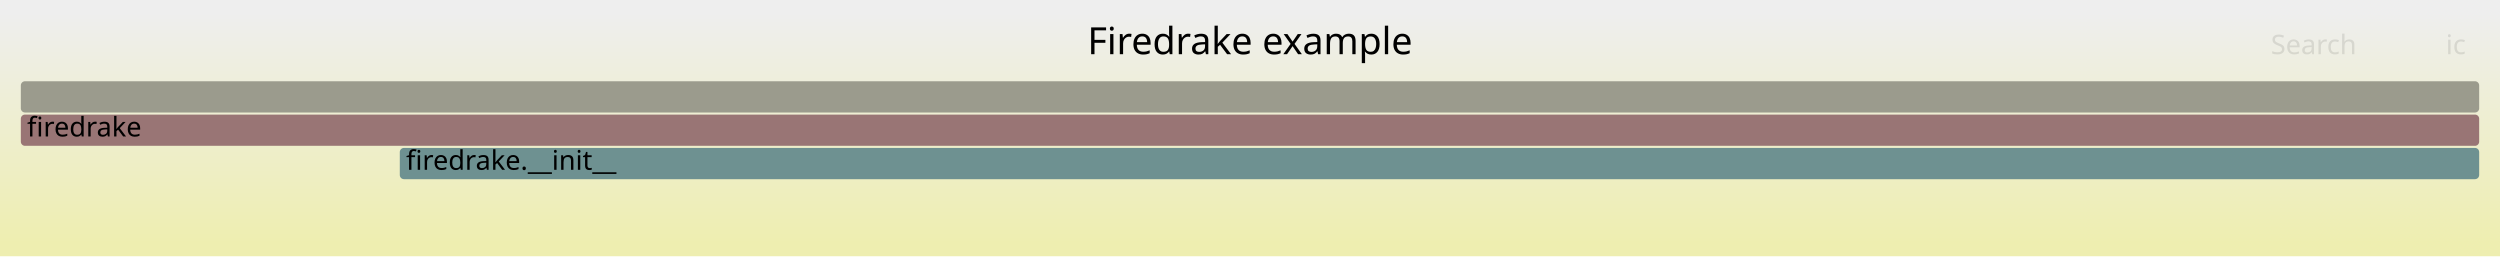
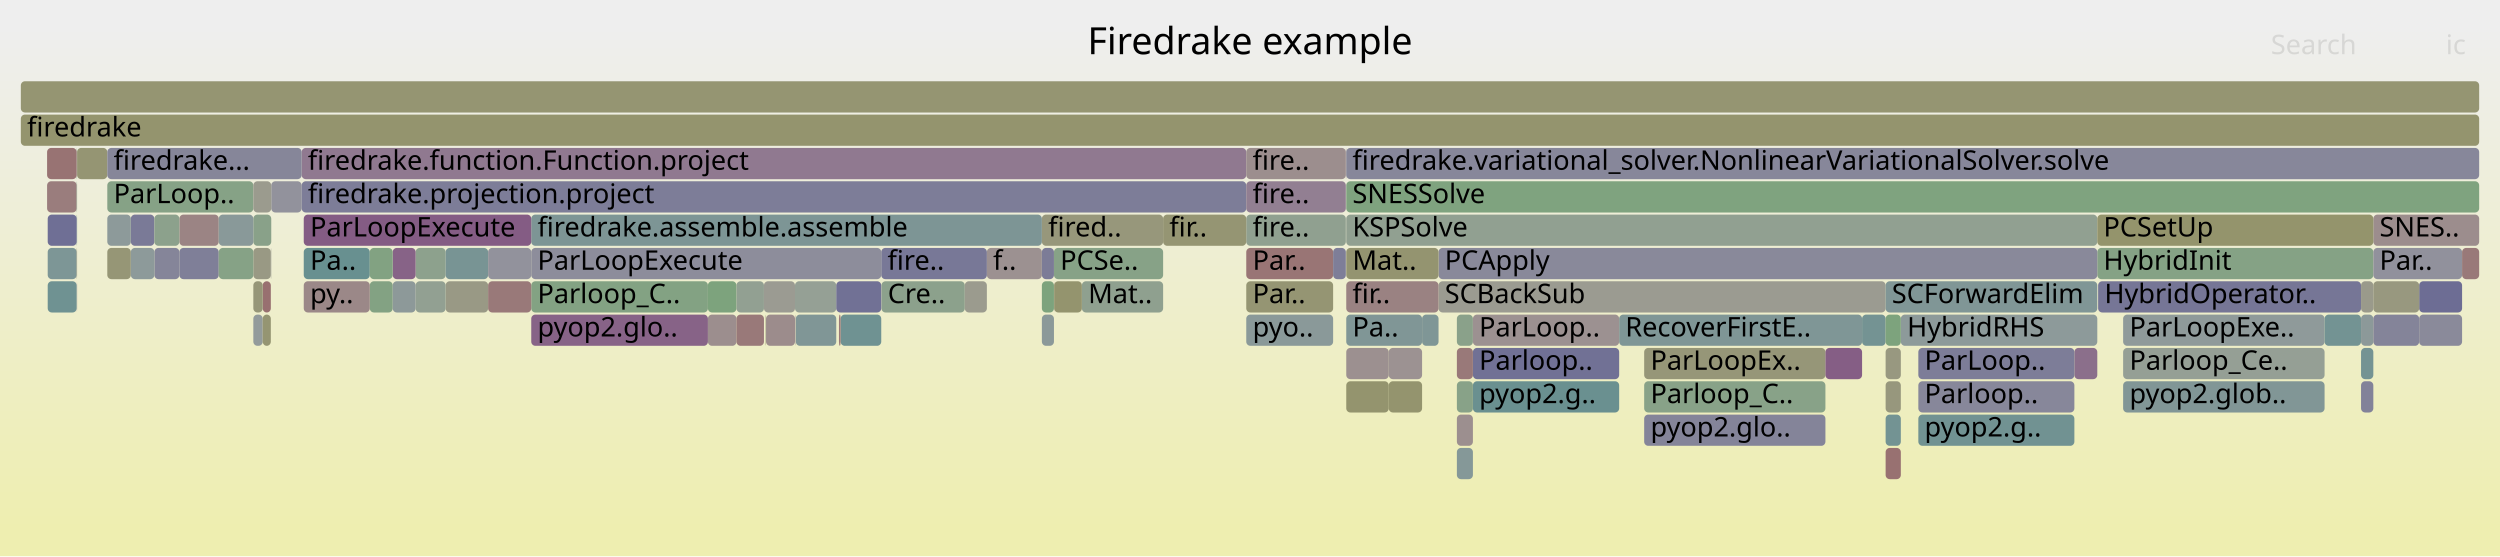
- <svg xmlns="http://www.w3.org/2000/svg" version="1.1" width="1200" height="123" viewBox="0 0 1200 123">
+ <svg xmlns="http://www.w3.org/2000/svg" version="1.1" width="1200" height="267" viewBox="0 0 1200 267">
  <defs>
    <linearGradient id="background" y1="0" y2="1" x1="0" x2="0">
      <stop stop-color="#eeeeee" offset="5%" />
      <stop stop-color="#eeeeb0" offset="95%" />
    </linearGradient>
  </defs>
  <style type="text/css">
	text { font-family:Verdana; font-size:13px; fill:rgb(0,0,0); }
	#search, #ignorecase { opacity:0.1; cursor:pointer; }
	#search:hover, #search.show, #ignorecase:hover, #ignorecase.show { opacity:1; }
	#subtitle { text-anchor:middle; font-color:rgb(160,160,160); }
	#title { text-anchor:middle; font-size:18px}
	#unzoom { cursor:pointer; }
	#frames &gt; *:hover { stroke:black; stroke-width:0.5; cursor:pointer; }
	.hide { display:none; }
	.parent { opacity:0.5; }
</style>
-   <rect x="0.0" y="0" width="1200.0" height="123.0" fill="url(#background)" />
+   <rect x="0.0" y="0" width="1200.0" height="267.0" fill="url(#background)" />
  <text id="title" x="600.00" y="26">Firedrake example</text>
-   <text id="details" x="10.00" y="105"> </text>
+   <text id="details" x="10.00" y="249"> </text>
  <text id="unzoom" x="10.00" y="26" class="hide">Reset Zoom</text>
  <text id="search" x="1090.00" y="26">Search</text>
  <text id="ignorecase" x="1174.00" y="26">ic</text>
-   <text id="matched" x="1090.00" y="105"> </text>
+   <text id="matched" x="1090.00" y="249"> </text>
  <g id="frames">
    <g>
-       <rect x="10.0" y="55" width="1180.0" height="15.0" fill="rgb(152.702,117.383,117.383)" rx="2" ry="2" />
+       <rect x="339.8" y="151" width="13.7" height="15.0" fill="rgb(155.909,141.973,141.973)" rx="2" ry="2" />
+       <text x="342.83" y="161.5" />
+     </g>
+     <g>
+       <rect x="1006.7" y="119" width="132.5" height="15.0" fill="rgb(133.092,162.055,133.092)" rx="2" ry="2" />
+       <text x="1009.66" y="129.5">HybridInit</text>
+     </g>
+     <g>
+       <rect x="905.1" y="199" width="7.3" height="15.0" fill="rgb(115.442,146.966,146.966)" rx="2" ry="2" />
+       <text x="908.07" y="209.5" />
+     </g>
+     <g>
+       <rect x="62.8" y="103" width="11.3" height="15.0" fill="rgb(121.777,121.777,150.989)" rx="2" ry="2" />
+       <text x="65.77" y="113.5" />
+     </g>
+     <g>
+       <rect x="500.1" y="103" width="58.2" height="15.0" fill="rgb(150.765,150.765,122.94)" rx="2" ry="2" />
+       <text x="503.13" y="113.5">fired..</text>
+     </g>
+     <g>
+       <rect x="22.6" y="87" width="14.2" height="15.0" fill="rgb(153.691,124.962,124.962)" rx="2" ry="2" />
+       <text x="25.62" y="97.5" />
+     </g>
+     <g>
+       <rect x="177.5" y="135" width="11.0" height="15.0" fill="rgb(131.279,162.35,131.279)" rx="2" ry="2" />
+       <text x="180.53" y="145.5" />
+     </g>
+     <g>
+       <rect x="646.0" y="71" width="0.2" height="15.0" fill="rgb(154.979,134.839,134.839)" rx="2" ry="2" />
+       <text x="649.03" y="81.5" />
+     </g>
+     <g>
+       <rect x="690.5" y="135" width="214.6" height="15.0" fill="rgb(155.329,155.329,145.055)" rx="2" ry="2" />
+       <text x="693.47" y="145.5">SCBackSub</text>
+     </g>
+     <g>
+       <rect x="367.7" y="151" width="13.9" height="15.0" fill="rgb(155.712,140.457,140.457)" rx="2" ry="2" />
+       <text x="370.74" y="161.5" />
+     </g>
+     <g>
+       <rect x="912.4" y="151" width="94.3" height="15.0" fill="rgb(141.104,153.62,153.62)" rx="2" ry="2" />
+       <text x="915.43" y="161.5">HybridRHS</text>
+     </g>
+     <g>
+       <rect x="36.8" y="71" width="0.2" height="15.0" fill="rgb(136.381,161.519,136.381)" rx="2" ry="2" />
+       <text x="39.78" y="81.5" />
+     </g>
+     <g>
+       <rect x="51.5" y="87" width="70.1" height="15.0" fill="rgb(133.908,161.922,133.908)" rx="2" ry="2" />
+       <text x="54.54" y="97.5">ParLoop..</text>
+     </g>
+     <g>
+       <rect x="920.8" y="183" width="74.9" height="15.0" fill="rgb(134.905,134.905,153.53)" rx="2" ry="2" />
+       <text x="923.76" y="193.5">Parloop..</text>
+     </g>
+     <g>
+       <rect x="403.5" y="151" width="19.5" height="15.0" fill="rgb(111.421,145.924,145.924)" rx="2" ry="2" />
+       <text x="406.47" y="161.5" />
+     </g>
+     <g>
+       <rect x="699.3" y="215" width="7.7" height="15.0" fill="rgb(133.137,151.554,151.554)" rx="2" ry="2" />
+       <text x="702.35" y="225.5" />
+     </g>
+     <g>
+       <rect x="86.1" y="103" width="18.9" height="15.0" fill="rgb(154.544,131.503,131.503)" rx="2" ry="2" />
+       <text x="89.13" y="113.5" />
+     </g>
+     <g>
+       <rect x="1019.1" y="151" width="96.7" height="15.0" fill="rgb(142.962,154.101,154.101)" rx="2" ry="2" />
+       <text x="1022.15" y="161.5">ParLoopExe..</text>
+     </g>
+     <g>
+       <rect x="1019.1" y="167" width="96.7" height="15.0" fill="rgb(148.977,159.469,148.977)" rx="2" ry="2" />
+       <text x="1022.15" y="177.5">Parloop_Ce..</text>
+     </g>
+     <g>
+       <rect x="74.1" y="119" width="12.0" height="15.0" fill="rgb(133.212,133.212,153.202)" rx="2" ry="2" />
+       <text x="77.15" y="129.5" />
+     </g>
+     <g>
+       <rect x="598.2" y="119" width="41.7" height="15.0" fill="rgb(152.595,116.561,116.561)" rx="2" ry="2" />
+       <text x="601.25" y="129.5">Par..</text>
+     </g>
+     <g>
+       <rect x="126.1" y="135" width="3.9" height="15.0" fill="rgb(152.043,112.333,112.333)" rx="2" ry="2" />
+       <text x="129.05" y="145.5" />
+     </g>
+     <g>
+       <rect x="598.2" y="103" width="47.8" height="15.0" fill="rgb(143.653,160.336,143.653)" rx="2" ry="2" />
+       <text x="601.25" y="113.5">fire..</text>
+     </g>
+     <g>
+       <rect x="339.8" y="135" width="13.7" height="15.0" fill="rgb(124.669,163.426,124.669)" rx="2" ry="2" />
+       <text x="342.83" y="145.5" />
+     </g>
+     <g>
+       <rect x="905.1" y="215" width="7.3" height="15.0" fill="rgb(152.147,113.125,113.125)" rx="2" ry="2" />
+       <text x="908.07" y="225.5" />
+     </g>
+     <g>
+       <rect x="22.9" y="119" width="13.9" height="15.0" fill="rgb(125.271,149.515,149.515)" rx="2" ry="2" />
+       <text x="25.91" y="129.5" />
+     </g>
+     <g>
+       <rect x="144.8" y="71" width="453.4" height="15.0" fill="rgb(143.511,120.872,143.511)" rx="2" ry="2" />
+       <text x="147.76" y="81.5">firedrake.function.Function.project</text>
+     </g>
+     <g>
+       <rect x="381.6" y="135" width="19.8" height="15.0" fill="rgb(148.667,159.519,148.667)" rx="2" ry="2" />
+       <text x="384.62" y="145.5" />
+     </g>
+     <g>
+       <rect x="1133.3" y="167" width="5.9" height="15.0" fill="rgb(115.603,147.008,147.008)" rx="2" ry="2" />
+       <text x="1136.25" y="177.5" />
+     </g>
+     <g>
+       <rect x="699.3" y="199" width="7.7" height="15.0" fill="rgb(156.031,142.905,142.905)" rx="2" ry="2" />
+       <text x="702.35" y="209.5" />
+     </g>
+     <g>
+       <rect x="10.0" y="39" width="1180.0" height="15.0" fill="rgb(148.856,148.856,113.688)" rx="2" ry="2" />
+       <text x="13.00" y="49.5" />
+     </g>
+     <g>
+       <rect x="505.9" y="119" width="52.4" height="15.0" fill="rgb(135.109,161.726,135.109)" rx="2" ry="2" />
+       <text x="508.89" y="129.5">PCSe..</text>
+     </g>
+     <g>
+       <rect x="558.3" y="103" width="39.9" height="15.0" fill="rgb(149.204,149.204,115.372)" rx="2" ry="2" />
+       <text x="561.29" y="113.5">fir..</text>
+     </g>
+     <g>
+       <rect x="145.8" y="119" width="31.7" height="15.0" fill="rgb(104.082,144.021,144.021)" rx="2" ry="2" />
+       <text x="148.84" y="129.5">Pa..</text>
+     </g>
+     <g>
+       <rect x="367.5" y="151" width="0.2" height="15.0" fill="rgb(148.778,148.778,113.308)" rx="2" ry="2" />
+       <text x="370.45" y="161.5" />
+     </g>
+     <g>
+       <rect x="130.2" y="87" width="14.6" height="15.0" fill="rgb(145.942,145.942,155.666)" rx="2" ry="2" />
+       <text x="133.17" y="97.5" />
+     </g>
+     <g>
+       <rect x="353.5" y="135" width="13.2" height="15.0" fill="rgb(146.421,159.885,146.421)" rx="2" ry="2" />
+       <text x="356.51" y="145.5" />
+     </g>
+     <g>
+       <rect x="682.6" y="151" width="7.9" height="15.0" fill="rgb(127.128,149.996,149.996)" rx="2" ry="2" />
+       <text x="685.58" y="161.5" />
+     </g>
+     <g>
+       <rect x="707.0" y="183" width="70.2" height="15.0" fill="rgb(105.879,144.487,144.487)" rx="2" ry="2" />
+       <text x="709.96" y="193.5">pyop2.g..</text>
+     </g>
+     <g>
+       <rect x="213.9" y="135" width="20.4" height="15.0" fill="rgb(152.873,152.873,133.154)" rx="2" ry="2" />
+       <text x="216.86" y="145.5" />
+     </g>
+     <g>
+       <rect x="1161.2" y="151" width="20.6" height="15.0" fill="rgb(137.942,137.942,154.118)" rx="2" ry="2" />
+       <text x="1164.20" y="161.5" />
+     </g>
+     <g>
+       <rect x="36.8" y="103" width="0.2" height="15.0" fill="rgb(111.06,145.83,145.83)" rx="2" ry="2" />
+       <text x="39.78" y="113.5" />
+     </g>
+     <g>
+       <rect x="1139.2" y="119" width="42.6" height="15.0" fill="rgb(145.363,145.363,155.554)" rx="2" ry="2" />
+       <text x="1142.17" y="129.5">Par..</text>
+     </g>
+     <g>
+       <rect x="121.6" y="135" width="4.5" height="15.0" fill="rgb(150.235,150.235,120.367)" rx="2" ry="2" />
+       <text x="124.61" y="145.5" />
+     </g>
+     <g>
+       <rect x="789.2" y="167" width="87.0" height="15.0" fill="rgb(150.168,150.168,120.046)" rx="2" ry="2" />
+       <text x="792.24" y="177.5">ParLoopEx..</text>
+     </g>
+     <g>
+       <rect x="36.8" y="87" width="0.2" height="15.0" fill="rgb(142.25,160.564,142.25)" rx="2" ry="2" />
+       <text x="39.78" y="97.5" />
+     </g>
+     <g>
+       <rect x="1007.1" y="135" width="126.2" height="15.0" fill="rgb(117.803,117.803,150.22)" rx="2" ry="2" />
+       <text x="1010.13" y="145.5">HybridOperator..</text>
+     </g>
+     <g>
+       <rect x="144.8" y="87" width="453.4" height="15.0" fill="rgb(125.012,125.012,151.615)" rx="2" ry="2" />
+       <text x="147.76" y="97.5">firedrake.projection.project</text>
+     </g>
+     <g>
+       <rect x="646.2" y="71" width="543.8" height="15.0" fill="rgb(135.334,135.334,153.613)" rx="2" ry="2" />
+       <text x="649.18" y="81.5">firedrake.variational_solver.NonlinearVariationalSolver.solve</text>
+     </g>
+     <g>
+       <rect x="905.1" y="183" width="7.3" height="15.0" fill="rgb(151.271,151.271,125.392)" rx="2" ry="2" />
+       <text x="908.07" y="193.5" />
+     </g>
+     <g>
+       <rect x="646.2" y="183" width="20.4" height="15.0" fill="rgb(148.052,148.052,109.788)" rx="2" ry="2" />
+       <text x="649.18" y="193.5" />
+     </g>
+     <g>
+       <rect x="36.8" y="119" width="0.2" height="15.0" fill="rgb(152.218,152.218,129.98)" rx="2" ry="2" />
+       <text x="39.78" y="129.5" />
+     </g>
+     <g>
+       <rect x="366.7" y="135" width="14.9" height="15.0" fill="rgb(155.462,155.462,145.699)" rx="2" ry="2" />
+       <text x="369.67" y="145.5" />
+     </g>
+     <g>
+       <rect x="690.5" y="119" width="316.2" height="15.0" fill="rgb(137.173,137.173,153.969)" rx="2" ry="2" />
+       <text x="693.47" y="129.5">PCApply</text>
+     </g>
+     <g>
+       <rect x="255.0" y="103" width="245.1" height="15.0" fill="rgb(124.763,149.383,149.383)" rx="2" ry="2" />
+       <text x="257.99" y="113.5">firedrake.assemble.assemble</text>
+     </g>
+     <g>
+       <rect x="255.0" y="135" width="84.8" height="15.0" fill="rgb(130.704,162.444,130.704)" rx="2" ry="2" />
+       <text x="257.99" y="145.5">Parloop_C..</text>
+     </g>
+     <g>
+       <rect x="37.0" y="71" width="14.5" height="15.0" fill="rgb(149.075,149.075,114.748)" rx="2" ry="2" />
+       <text x="40.04" y="81.5" />
+     </g>
+     <g>
+       <rect x="51.5" y="103" width="11.3" height="15.0" fill="rgb(141.442,153.707,153.707)" rx="2" ry="2" />
+       <text x="54.54" y="113.5" />
+     </g>
+     <g>
+       <rect x="381.8" y="151" width="0.2" height="15.0" fill="rgb(156.135,143.698,143.698)" rx="2" ry="2" />
+       <text x="384.84" y="161.5" />
+     </g>
+     <g>
+       <rect x="199.5" y="135" width="14.4" height="15.0" fill="rgb(146.278,159.908,146.278)" rx="2" ry="2" />
+       <text x="202.54" y="145.5" />
+     </g>
+     <g>
+       <rect x="920.8" y="199" width="74.9" height="15.0" fill="rgb(112.541,146.214,146.214)" rx="2" ry="2" />
+       <text x="923.76" y="209.5">pyop2.g..</text>
+     </g>
+     <g>
+       <rect x="598.2" y="151" width="41.7" height="15.0" fill="rgb(138.221,152.872,152.872)" rx="2" ry="2" />
+       <text x="601.25" y="161.5">pyo..</text>
+     </g>
+     <g>
+       <rect x="1115.8" y="151" width="17.5" height="15.0" fill="rgb(115.254,146.918,146.918)" rx="2" ry="2" />
+       <text x="1118.76" y="161.5" />
+     </g>
+     <g>
+       <rect x="598.2" y="135" width="41.7" height="15.0" fill="rgb(149.201,149.201,115.358)" rx="2" ry="2" />
+       <text x="601.25" y="145.5">Par..</text>
+     </g>
+     <g>
+       <rect x="707.0" y="167" width="70.2" height="15.0" fill="rgb(112.971,112.971,149.285)" rx="2" ry="2" />
+       <text x="709.96" y="177.5">Parloop..</text>
+     </g>
+     <g>
+       <rect x="51.5" y="71" width="93.3" height="15.0" fill="rgb(134.152,134.152,153.384)" rx="2" ry="2" />
+       <text x="54.54" y="81.5">firedrake...</text>
+     </g>
+     <g>
+       <rect x="699.3" y="151" width="7.7" height="15.0" fill="rgb(137.731,161.3,137.731)" rx="2" ry="2" />
+       <text x="702.35" y="161.5" />
+     </g>
+     <g>
+       <rect x="473.7" y="119" width="26.4" height="15.0" fill="rgb(156.361,145.432,145.432)" rx="2" ry="2" />
+       <text x="476.68" y="129.5">f..</text>
+     </g>
+     <g>
+       <rect x="1133.3" y="151" width="5.9" height="15.0" fill="rgb(140.334,153.42,153.42)" rx="2" ry="2" />
+       <text x="1136.25" y="161.5" />
+     </g>
+     <g>
+       <rect x="145.8" y="135" width="31.7" height="15.0" fill="rgb(155.193,136.478,136.478)" rx="2" ry="2" />
+       <text x="148.84" y="145.5">py..</text>
+     </g>
+     <g>
+       <rect x="646.2" y="151" width="36.4" height="15.0" fill="rgb(128.474,150.345,150.345)" rx="2" ry="2" />
+       <text x="649.18" y="161.5">Pa..</text>
+     </g>
+     <g>
+       <rect x="188.5" y="135" width="11.0" height="15.0" fill="rgb(140.634,153.498,153.498)" rx="2" ry="2" />
+       <text x="191.51" y="145.5" />
+     </g>
+     <g>
+       <rect x="1161.2" y="135" width="20.6" height="15.0" fill="rgb(108.877,108.877,148.492)" rx="2" ry="2" />
+       <text x="1164.20" y="145.5" />
+     </g>
+     <g>
+       <rect x="121.6" y="87" width="8.6" height="15.0" fill="rgb(154.645,154.645,141.741)" rx="2" ry="2" />
+       <text x="124.61" y="97.5" />
+     </g>
+     <g>
+       <rect x="423.1" y="135" width="40.0" height="15.0" fill="rgb(139.987,160.932,139.987)" rx="2" ry="2" />
+       <text x="426.13" y="145.5">Cre..</text>
+     </g>
+     <g>
+       <rect x="199.5" y="119" width="14.4" height="15.0" fill="rgb(140.536,160.843,140.536)" rx="2" ry="2" />
+       <text x="202.54" y="129.5" />
+     </g>
+     <g>
+       <rect x="699.3" y="167" width="7.7" height="15.0" fill="rgb(153.204,121.229,121.229)" rx="2" ry="2" />
+       <text x="702.35" y="177.5" />
+     </g>
+     <g>
+       <rect x="51.5" y="119" width="11.3" height="15.0" fill="rgb(149.824,149.824,118.38)" rx="2" ry="2" />
+       <text x="54.54" y="129.5" />
+     </g>
+     <g>
+       <rect x="10.0" y="55" width="1180.0" height="15.0" fill="rgb(148.183,148.183,110.426)" rx="2" ry="2" />
      <text x="13.00" y="65.5">firedrake</text>
    </g>
    <g>
-       <rect x="191.9" y="71" width="998.1" height="15.0" fill="rgb(109.656,145.466,145.466)" rx="2" ry="2" />
-       <text x="194.92" y="81.5">firedrake.__init__</text>
-     </g>
-     <g>
-       <rect x="10.0" y="39" width="1180.0" height="15.0" fill="rgb(154.524,154.524,141.157)" rx="2" ry="2" />
-       <text x="13.00" y="49.5" />
+       <rect x="519.3" y="135" width="39.0" height="15.0" fill="rgb(142.828,160.47,142.828)" rx="2" ry="2" />
+       <text x="522.34" y="145.5">Mat..</text>
+     </g>
+     <g>
+       <rect x="463.1" y="135" width="10.6" height="15.0" fill="rgb(154.596,154.596,141.505)" rx="2" ry="2" />
+       <text x="466.15" y="145.5" />
+     </g>
+     <g>
+       <rect x="62.8" y="119" width="11.3" height="15.0" fill="rgb(141.35,153.683,153.683)" rx="2" ry="2" />
+       <text x="65.77" y="129.5" />
+     </g>
+     <g>
+       <rect x="213.9" y="119" width="20.4" height="15.0" fill="rgb(120.239,148.21,148.21)" rx="2" ry="2" />
+       <text x="216.86" y="129.5" />
+     </g>
+     <g>
+       <rect x="121.6" y="151" width="4.5" height="15.0" fill="rgb(146.809,155.099,155.099)" rx="2" ry="2" />
+       <text x="124.61" y="161.5" />
+     </g>
+     <g>
+       <rect x="639.9" y="119" width="6.1" height="15.0" fill="rgb(125.8,125.8,151.768)" rx="2" ry="2" />
+       <text x="642.94" y="129.5" />
+     </g>
+     <g>
+       <rect x="893.8" y="151" width="11.3" height="15.0" fill="rgb(116.238,147.173,147.173)" rx="2" ry="2" />
+       <text x="896.81" y="161.5" />
+     </g>
+     <g>
+       <rect x="666.6" y="167" width="16.0" height="15.0" fill="rgb(156.429,145.953,145.953)" rx="2" ry="2" />
+       <text x="669.60" y="177.5" />
+     </g>
+     <g>
+       <rect x="188.5" y="119" width="11.0" height="15.0" fill="rgb(134.817,98.595,134.817)" rx="2" ry="2" />
+       <text x="191.51" y="129.5" />
+     </g>
+     <g>
+       <rect x="402.7" y="151" width="0.8" height="15.0" fill="rgb(153.12,120.589,120.589)" rx="2" ry="2" />
+       <text x="405.74" y="161.5" />
+     </g>
+     <g>
+       <rect x="1139.2" y="135" width="22.0" height="15.0" fill="rgb(151.507,151.507,126.534)" rx="2" ry="2" />
+       <text x="1142.17" y="145.5" />
+     </g>
+     <g>
+       <rect x="646.2" y="87" width="543.8" height="15.0" fill="rgb(127.106,163.029,127.106)" rx="2" ry="2" />
+       <text x="649.18" y="97.5">SNESSolve</text>
+     </g>
+     <g>
+       <rect x="646.2" y="103" width="360.5" height="15.0" fill="rgb(145.499,160.035,145.499)" rx="2" ry="2" />
+       <text x="649.18" y="113.5">KSPSolve</text>
+     </g>
+     <g>
+       <rect x="36.9" y="135" width="0.1" height="15.0" fill="rgb(137.871,106.421,137.871)" rx="2" ry="2" />
+       <text x="39.90" y="145.5" />
+     </g>
+     <g>
+       <rect x="500.1" y="119" width="5.8" height="15.0" fill="rgb(124.129,124.129,151.444)" rx="2" ry="2" />
+       <text x="503.13" y="129.5" />
+     </g>
+     <g>
+       <rect x="505.9" y="135" width="0.1" height="15.0" fill="rgb(139.412,110.368,139.412)" rx="2" ry="2" />
+       <text x="508.89" y="145.5" />
+     </g>
+     <g>
+       <rect x="74.1" y="103" width="12.0" height="15.0" fill="rgb(140.46,160.855,140.46)" rx="2" ry="2" />
+       <text x="77.15" y="113.5" />
+     </g>
+     <g>
+       <rect x="382.0" y="151" width="19.4" height="15.0" fill="rgb(128.202,150.275,150.275)" rx="2" ry="2" />
+       <text x="385.03" y="161.5" />
+     </g>
+     <g>
+       <rect x="121.6" y="103" width="8.6" height="15.0" fill="rgb(137.13,161.397,137.13)" rx="2" ry="2" />
+       <text x="124.61" y="113.5" />
+     </g>
+     <g>
+       <rect x="126.1" y="151" width="3.9" height="15.0" fill="rgb(148.994,148.994,114.358)" rx="2" ry="2" />
+       <text x="129.05" y="161.5" />
+     </g>
+     <g>
+       <rect x="22.9" y="135" width="13.9" height="15.0" fill="rgb(111.446,145.93,145.93)" rx="2" ry="2" />
+       <text x="25.91" y="145.5" />
+     </g>
+     <g>
+       <rect x="876.2" y="167" width="17.6" height="15.0" fill="rgb(132.905,93.693,132.905)" rx="2" ry="2" />
+       <text x="879.19" y="177.5" />
+     </g>
+     <g>
+       <rect x="401.4" y="135" width="21.6" height="15.0" fill="rgb(112.787,112.787,149.249)" rx="2" ry="2" />
+       <text x="404.40" y="145.5" />
+     </g>
+     <g>
+       <rect x="598.2" y="71" width="47.8" height="15.0" fill="rgb(155.947,142.262,142.262)" rx="2" ry="2" />
+       <text x="601.25" y="81.5">fire..</text>
+     </g>
+     <g>
+       <rect x="145.8" y="103" width="109.2" height="15.0" fill="rgb(132.424,92.463,132.424)" rx="2" ry="2" />
+       <text x="148.84" y="113.5">ParLoopExecute</text>
+     </g>
+     <g>
+       <rect x="500.1" y="135" width="5.8" height="15.0" fill="rgb(125.054,163.363,125.054)" rx="2" ry="2" />
+       <text x="503.13" y="145.5" />
+     </g>
+     <g>
+       <rect x="666.6" y="183" width="16.0" height="15.0" fill="rgb(148.188,148.188,110.45)" rx="2" ry="2" />
+       <text x="669.60" y="193.5" />
+     </g>
+     <g>
+       <rect x="177.5" y="119" width="11.0" height="15.0" fill="rgb(130.404,162.492,130.404)" rx="2" ry="2" />
+       <text x="180.53" y="129.5" />
+     </g>
+     <g>
+       <rect x="86.1" y="119" width="18.9" height="15.0" fill="rgb(127.101,127.101,152.019)" rx="2" ry="2" />
+       <text x="89.13" y="129.5" />
+     </g>
+     <g>
+       <rect x="234.3" y="135" width="20.7" height="15.0" fill="rgb(153.138,120.722,120.722)" rx="2" ry="2" />
+       <text x="237.26" y="145.5" />
+     </g>
+     <g>
+       <rect x="646.2" y="119" width="44.3" height="15.0" fill="rgb(148.495,148.495,111.938)" rx="2" ry="2" />
+       <text x="649.18" y="129.5">Mat..</text>
+     </g>
+     <g>
+       <rect x="506.0" y="135" width="13.3" height="15.0" fill="rgb(148.041,148.041,109.736)" rx="2" ry="2" />
+       <text x="509.02" y="145.5" />
+     </g>
+     <g>
+       <rect x="905.1" y="135" width="101.6" height="15.0" fill="rgb(127.807,150.172,150.172)" rx="2" ry="2" />
+       <text x="908.07" y="145.5">SCForwardElim</text>
+     </g>
+     <g>
+       <rect x="699.3" y="183" width="7.7" height="15.0" fill="rgb(136.382,161.519,136.382)" rx="2" ry="2" />
+       <text x="702.35" y="193.5" />
+     </g>
+     <g>
+       <rect x="500.1" y="151" width="5.8" height="15.0" fill="rgb(138.536,152.954,152.954)" rx="2" ry="2" />
+       <text x="503.13" y="161.5" />
+     </g>
+     <g>
+       <rect x="22.9" y="103" width="13.9" height="15.0" fill="rgb(110.942,110.942,148.892)" rx="2" ry="2" />
+       <text x="25.91" y="113.5" />
+     </g>
+     <g>
+       <rect x="121.6" y="119" width="8.4" height="15.0" fill="rgb(152.714,152.714,132.382)" rx="2" ry="2" />
+       <text x="124.61" y="129.5" />
+     </g>
+     <g>
+       <rect x="105.0" y="119" width="16.6" height="15.0" fill="rgb(134.342,161.851,134.342)" rx="2" ry="2" />
+       <text x="108.02" y="129.5" />
+     </g>
+     <g>
+       <rect x="789.2" y="183" width="87.0" height="15.0" fill="rgb(136.069,161.57,136.069)" rx="2" ry="2" />
+       <text x="792.24" y="193.5">Parloop_C..</text>
+     </g>
+     <g>
+       <rect x="1181.8" y="119" width="8.2" height="15.0" fill="rgb(153.114,120.54,120.54)" rx="2" ry="2" />
+       <text x="1184.77" y="129.5" />
+     </g>
+     <g>
+       <rect x="789.2" y="199" width="87.0" height="15.0" fill="rgb(132.09,132.09,152.985)" rx="2" ry="2" />
+       <text x="792.24" y="209.5">pyop2.glo..</text>
+     </g>
+     <g>
+       <rect x="1133.3" y="183" width="5.9" height="15.0" fill="rgb(130.19,130.19,152.617)" rx="2" ry="2" />
+       <text x="1136.25" y="193.5" />
+     </g>
+     <g>
+       <rect x="1139.2" y="103" width="50.8" height="15.0" fill="rgb(155.831,141.373,141.373)" rx="2" ry="2" />
+       <text x="1142.17" y="113.5">SNES..</text>
+     </g>
+     <g>
+       <rect x="22.6" y="71" width="14.2" height="15.0" fill="rgb(152.383,114.934,114.934)" rx="2" ry="2" />
+       <text x="25.62" y="81.5" />
+     </g>
+     <g>
+       <rect x="353.5" y="151" width="13.2" height="15.0" fill="rgb(153.171,120.979,120.979)" rx="2" ry="2" />
+       <text x="356.51" y="161.5" />
+     </g>
+     <g>
+       <rect x="130.0" y="119" width="0.2" height="15.0" fill="rgb(155.458,155.458,145.683)" rx="2" ry="2" />
+       <text x="132.97" y="129.5" />
+     </g>
+     <g>
+       <rect x="995.7" y="167" width="11.0" height="15.0" fill="rgb(139.475,110.53,139.475)" rx="2" ry="2" />
+       <text x="998.67" y="177.5" />
+     </g>
+     <g>
+       <rect x="598.2" y="87" width="47.8" height="15.0" fill="rgb(145.898,126.989,145.898)" rx="2" ry="2" />
+       <text x="601.25" y="97.5">fire..</text>
+     </g>
+     <g>
+       <rect x="105.0" y="103" width="16.6" height="15.0" fill="rgb(137.382,152.654,152.654)" rx="2" ry="2" />
+       <text x="108.02" y="113.5" />
+     </g>
+     <g>
+       <rect x="646.2" y="135" width="44.3" height="15.0" fill="rgb(154.375,130.209,130.209)" rx="2" ry="2" />
+       <text x="649.18" y="145.5">fir..</text>
+     </g>
+     <g>
+       <rect x="423.0" y="119" width="50.7" height="15.0" fill="rgb(120.226,120.226,150.689)" rx="2" ry="2" />
+       <text x="426.01" y="129.5">fire..</text>
+     </g>
+     <g>
+       <rect x="707.0" y="151" width="70.2" height="15.0" fill="rgb(156.345,145.31,145.31)" rx="2" ry="2" />
+       <text x="709.96" y="161.5">ParLoop..</text>
+     </g>
+     <g>
+       <rect x="905.1" y="151" width="7.3" height="15.0" fill="rgb(125.392,163.308,125.392)" rx="2" ry="2" />
+       <text x="908.07" y="161.5" />
+     </g>
+     <g>
+       <rect x="255.0" y="151" width="84.8" height="15.0" fill="rgb(134.908,98.827,134.908)" rx="2" ry="2" />
+       <text x="257.99" y="161.5">pyop2.glo..</text>
+     </g>
+     <g>
+       <rect x="255.0" y="119" width="168.0" height="15.0" fill="rgb(140.557,140.557,154.624)" rx="2" ry="2" />
+       <text x="257.99" y="129.5">ParLoopExecute</text>
+     </g>
+     <g>
+       <rect x="1006.7" y="103" width="132.5" height="15.0" fill="rgb(147.727,147.727,108.215)" rx="2" ry="2" />
+       <text x="1009.66" y="113.5">PCSetUp</text>
+     </g>
+     <g>
+       <rect x="1139.2" y="151" width="22.0" height="15.0" fill="rgb(131.723,131.723,152.914)" rx="2" ry="2" />
+       <text x="1142.17" y="161.5" />
+     </g>
+     <g>
+       <rect x="777.2" y="151" width="116.6" height="15.0" fill="rgb(127.343,150.052,150.052)" rx="2" ry="2" />
+       <text x="780.15" y="161.5">RecoverFirstE..</text>
+     </g>
+     <g>
+       <rect x="646.2" y="167" width="20.4" height="15.0" fill="rgb(156.214,144.308,144.308)" rx="2" ry="2" />
+       <text x="649.18" y="177.5" />
+     </g>
+     <g>
+       <rect x="920.8" y="167" width="74.9" height="15.0" fill="rgb(124.701,124.701,151.555)" rx="2" ry="2" />
+       <text x="923.76" y="177.5">ParLoop..</text>
+     </g>
+     <g>
+       <rect x="1019.1" y="183" width="96.7" height="15.0" fill="rgb(128.694,150.402,150.402)" rx="2" ry="2" />
+       <text x="1022.15" y="193.5">pyop2.glob..</text>
+     </g>
+     <g>
+       <rect x="905.1" y="167" width="7.3" height="15.0" fill="rgb(151.903,151.903,128.451)" rx="2" ry="2" />
+       <text x="908.07" y="177.5" />
+     </g>
+     <g>
+       <rect x="1133.3" y="135" width="5.9" height="15.0" fill="rgb(154.053,154.053,138.873)" rx="2" ry="2" />
+       <text x="1136.25" y="145.5" />
+     </g>
+     <g>
+       <rect x="234.3" y="119" width="20.7" height="15.0" fill="rgb(145.815,145.815,155.642)" rx="2" ry="2" />
+       <text x="237.26" y="129.5" />
    </g>
  </g>
</svg>
